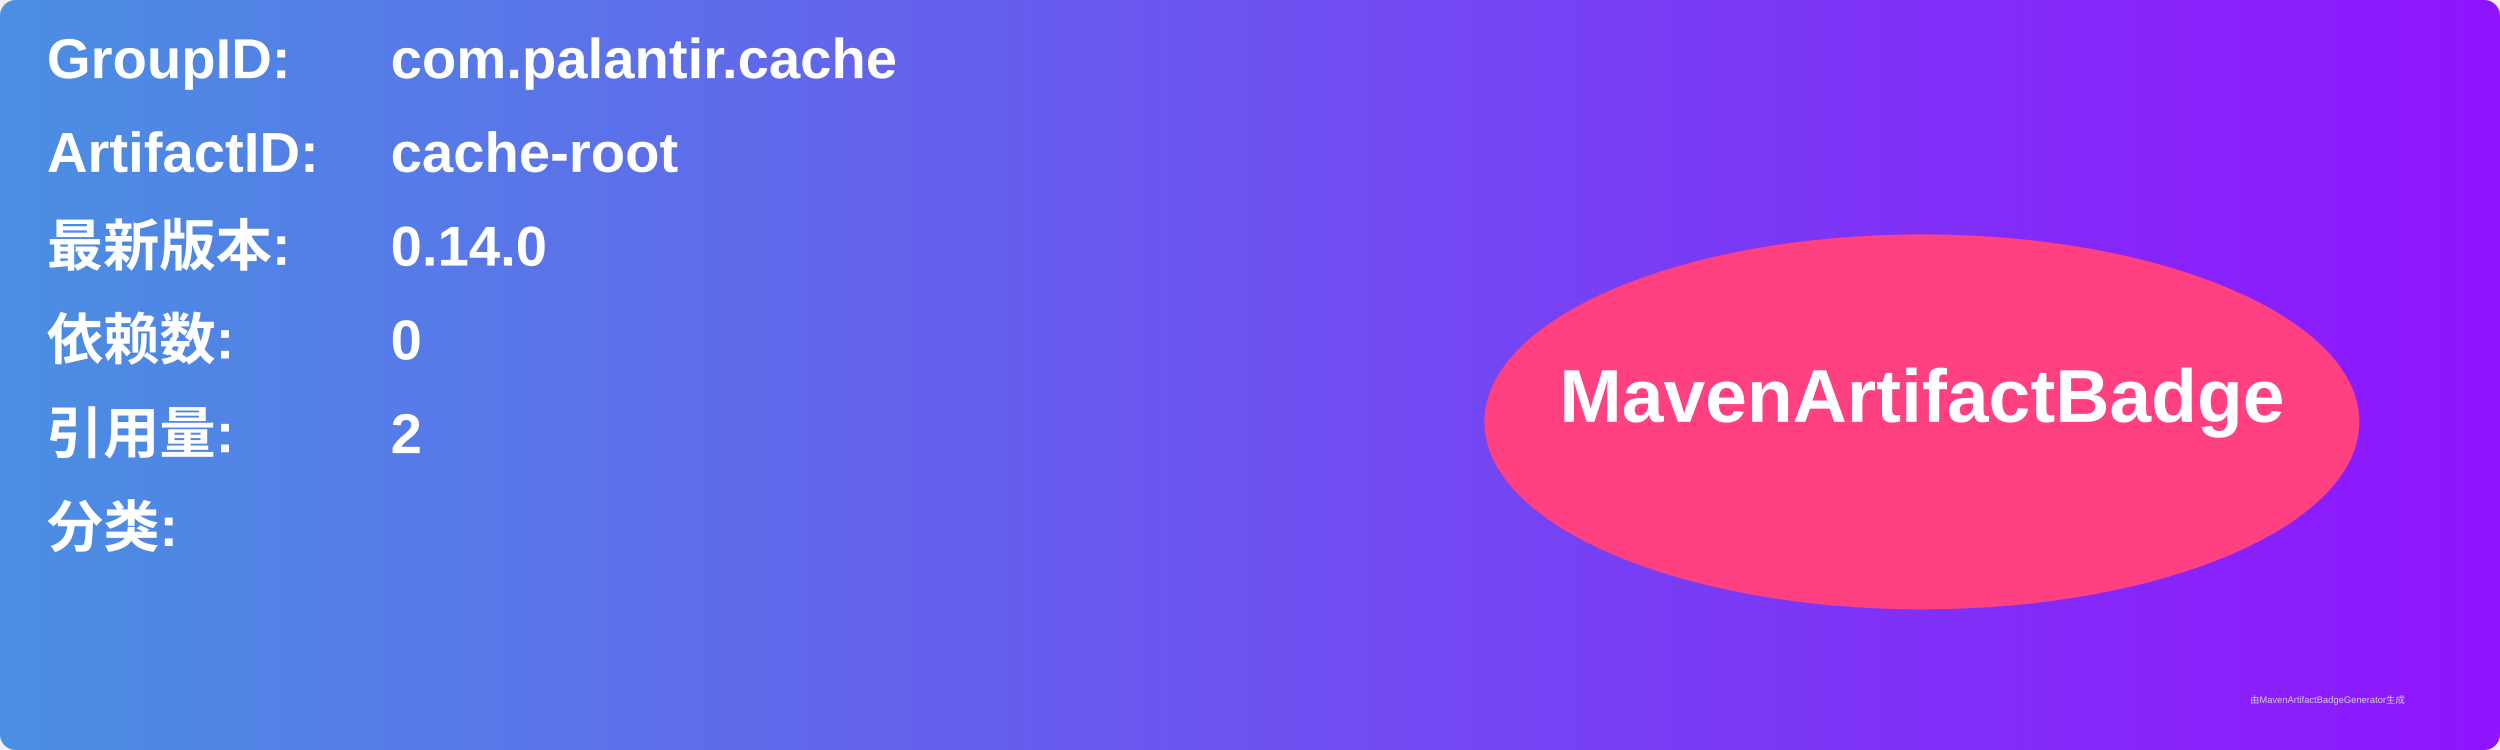
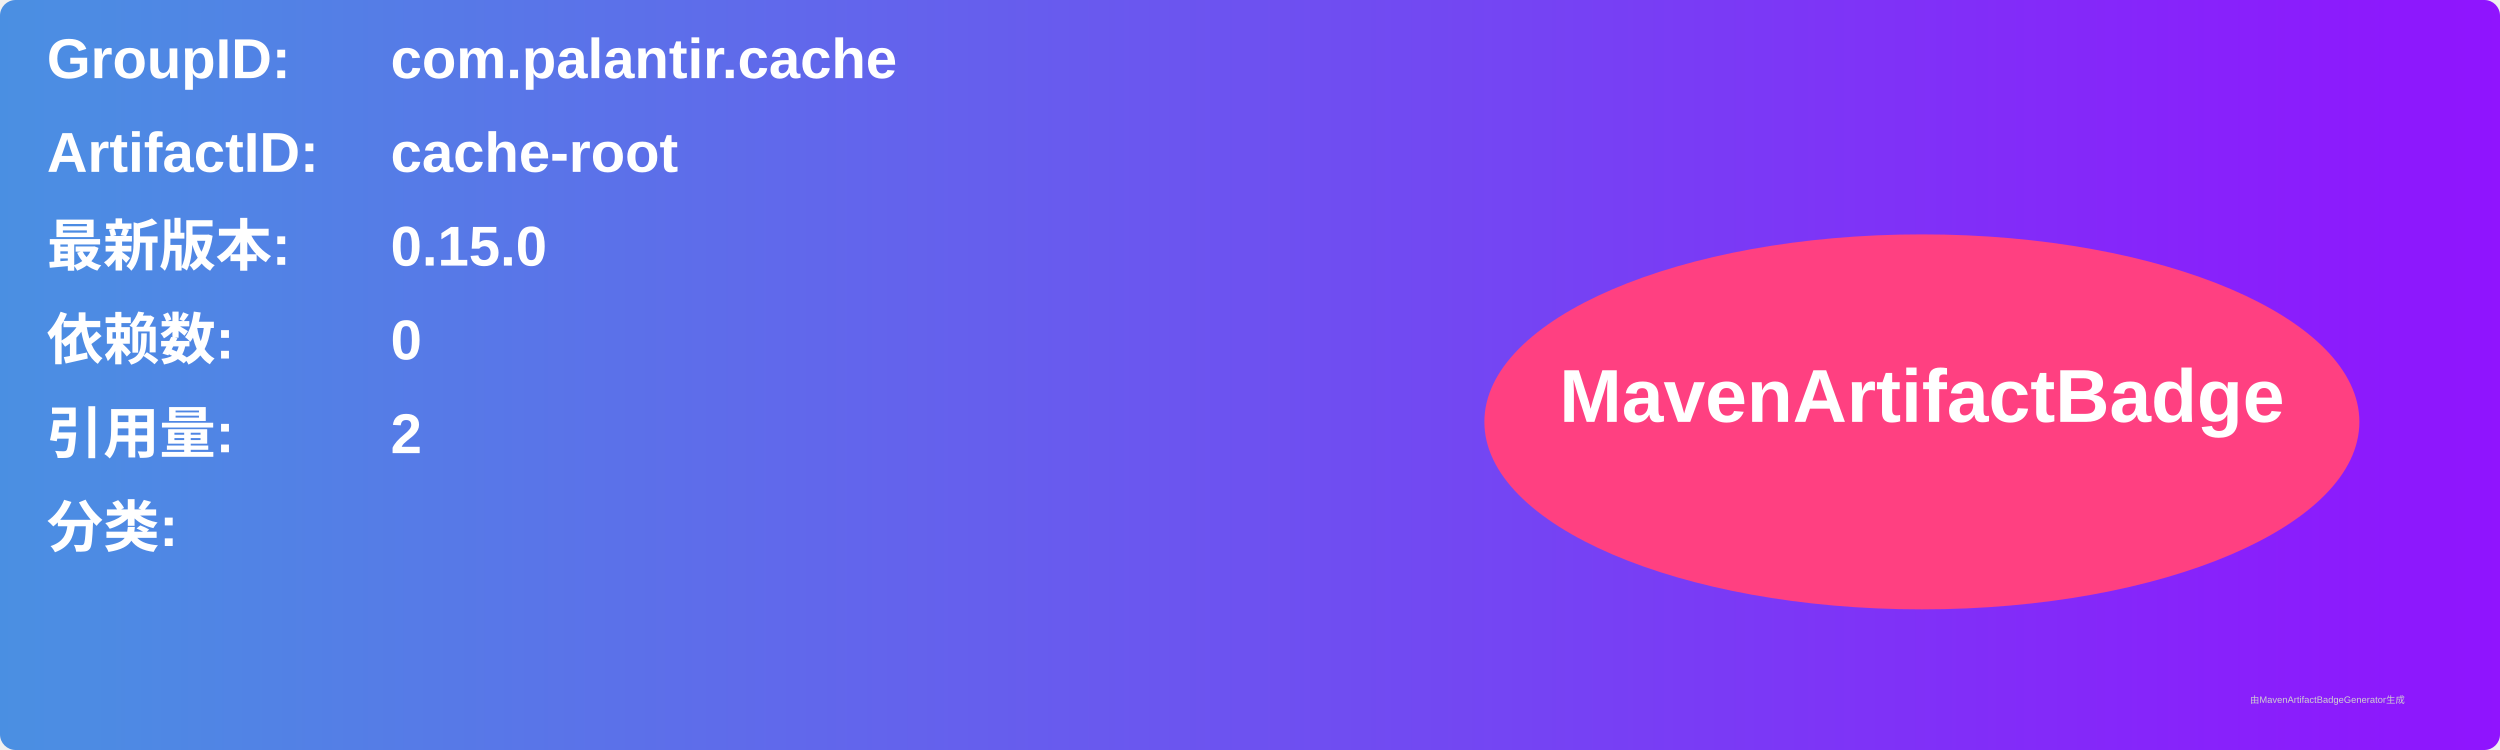
<svg xmlns="http://www.w3.org/2000/svg" width="800" height="240" viewBox="0 0 800 240">
  <linearGradient id="grad" x1="0%" y1="0%" x2="100%" y2="0%">
    <stop offset="0%" stop-color="#4a90e2" />
    <stop offset="100%" stop-color="#9013fe" />
  </linearGradient>
  <rect width="100%" height="100%" rx="5" ry="5" fill="url(#grad)" />
  <g transform="translate(15, 15)">
    <text x="0" y="10" font-family="Arial" font-size="18" fill="white" font-weight="bold" width="260">GroupID:</text>
    <text x="110" y="10" font-family="Arial" font-size="18" fill="white" font-weight="bold" width="460">com.palantir.cache</text>
    <text x="0" y="40" font-family="Arial" font-size="18" fill="white" font-weight="bold" width="260">ArtifactID:</text>
    <text x="110" y="40" font-family="Arial" font-size="18" fill="white" font-weight="bold" width="460">cache-root</text>
    <text x="0" y="70" font-family="Arial" font-size="18" fill="white" font-weight="bold">最新版本:</text>
    <text x="110" y="70" font-family="Arial" font-size="18" fill="white" font-weight="bold">
-       <tspan font-weight="bold">0.14.0</tspan>
+       <tspan font-weight="bold">0.15.0</tspan>
    </text>
    <text x="0" y="100" font-family="Arial" font-size="18" fill="white" font-weight="bold">依赖数: </text>
    <text x="110" y="100" font-family="Arial" font-size="18" fill="white">
      <tspan font-weight="bold">0</tspan>
    </text>
    <text x="0" y="130" font-family="Arial" font-size="18" fill="white" font-weight="bold">引用量: </text>
    <text x="110" y="130" font-family="Arial" font-size="18" fill="white">
      <tspan font-weight="bold">2</tspan>
    </text>
    <text x="0" y="160" font-family="Arial" font-size="18" fill="white" font-weight="bold">分类:</text>
    <text x="10" y="190" font-family="Arial" font-size="10" fill="white">
      <tspan font-weight="bold" />
    </text>
    <ellipse cx="600" cy="120" rx="140" ry="60" fill="#ff4081" />
    <text x="600" y="120" text-anchor="middle" font-family="Arial" font-size="24" fill="white" font-weight="bold">MavenArtifactBadge</text>
  </g>
  <text x="720" y="225" font-family="Arial" font-size="3" fill="#d0d0d0">由MavenArtifactBadgeGenerator生成</text>
</svg>
